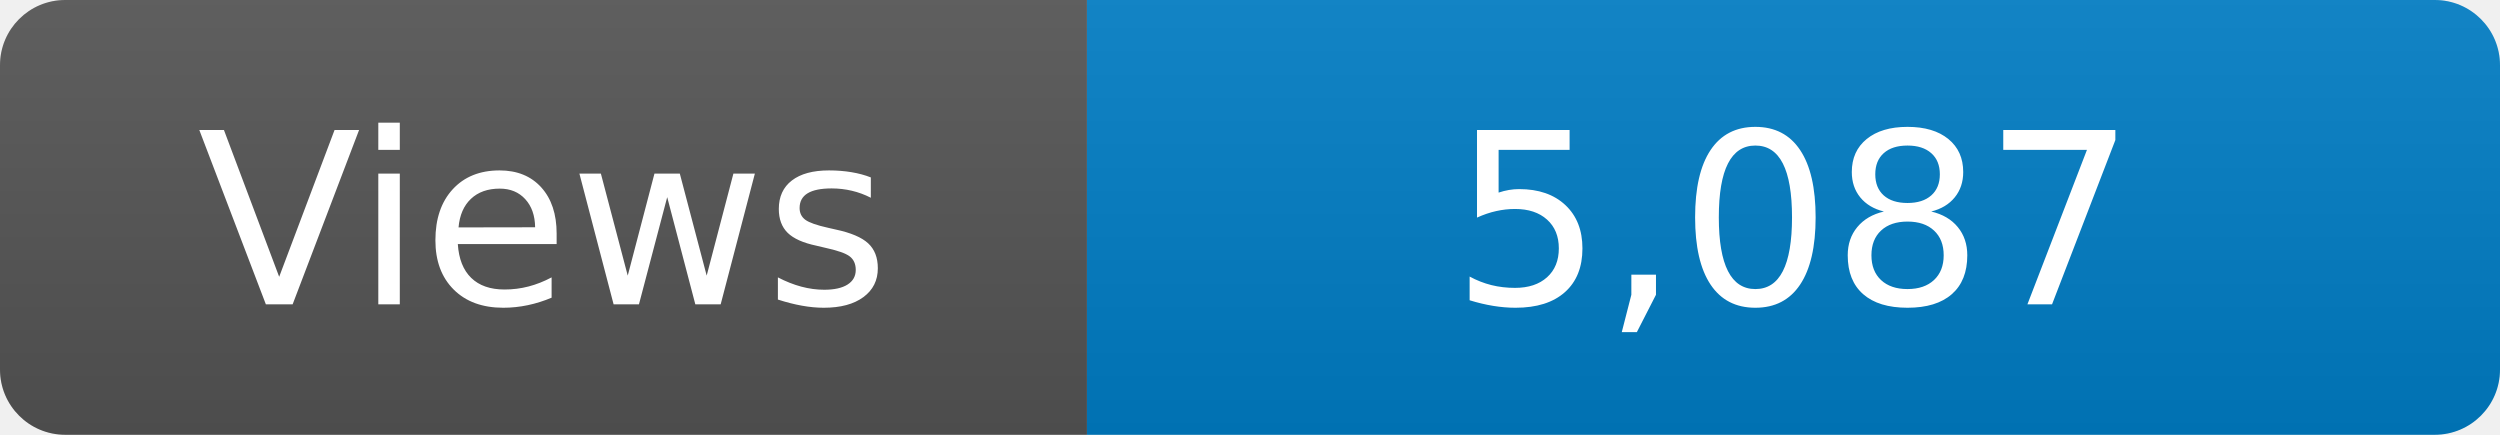
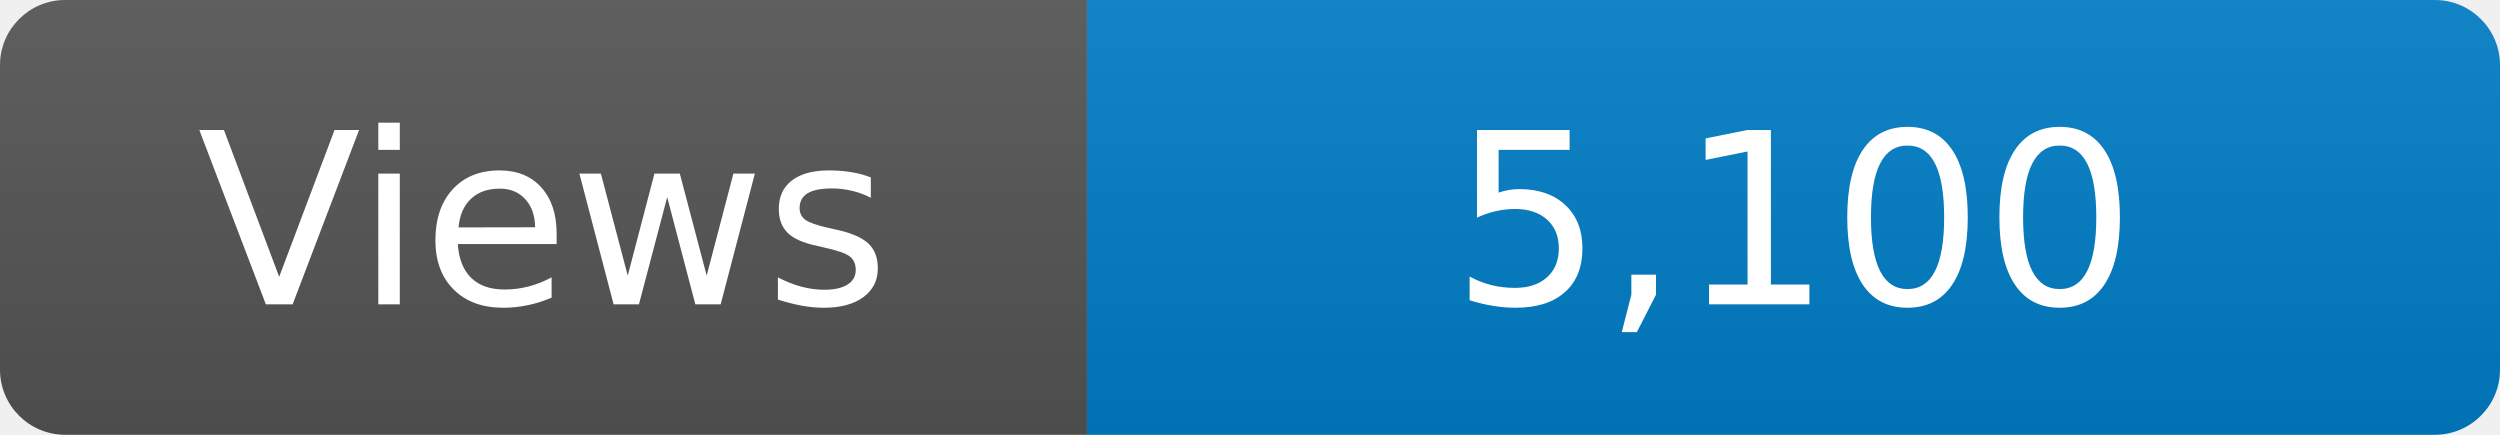
<svg xmlns="http://www.w3.org/2000/svg" width="115" height="20" role="img" aria-label="Maintained?: yes">
  <linearGradient id="s" x2="0" y2="100%">
    <stop offset="0" stop-color="#bbb" stop-opacity=".1" />
    <stop offset="1" stop-opacity=".1" />
  </linearGradient>
  <clipPath id="r">
    <rect width="115" height="20" rx="3" fill="#fff" />
  </clipPath>
  <g clip-path="url(#r)">
    <rect width="50" height="20" fill="#555" />
    <rect x="50" width="160" height="20" fill="#007ec6" />
    <rect width="115" height="20" fill="url(#s)" />
  </g>
  <g fill="#fff" text-anchor="middle" font-family="Verdana,Geneva,DejaVu Sans,sans-serif" font-size="110">
    <text x="250" y="140" transform="scale(.1)" fill="#fff">Views</text>
-     <text x="825" y="140" transform="scale(.1)" fill="#fff">5,087</text>
+     <text x="825" y="140" transform="scale(.1)" fill="#fff">5,100</text>
  </g>
</svg>
